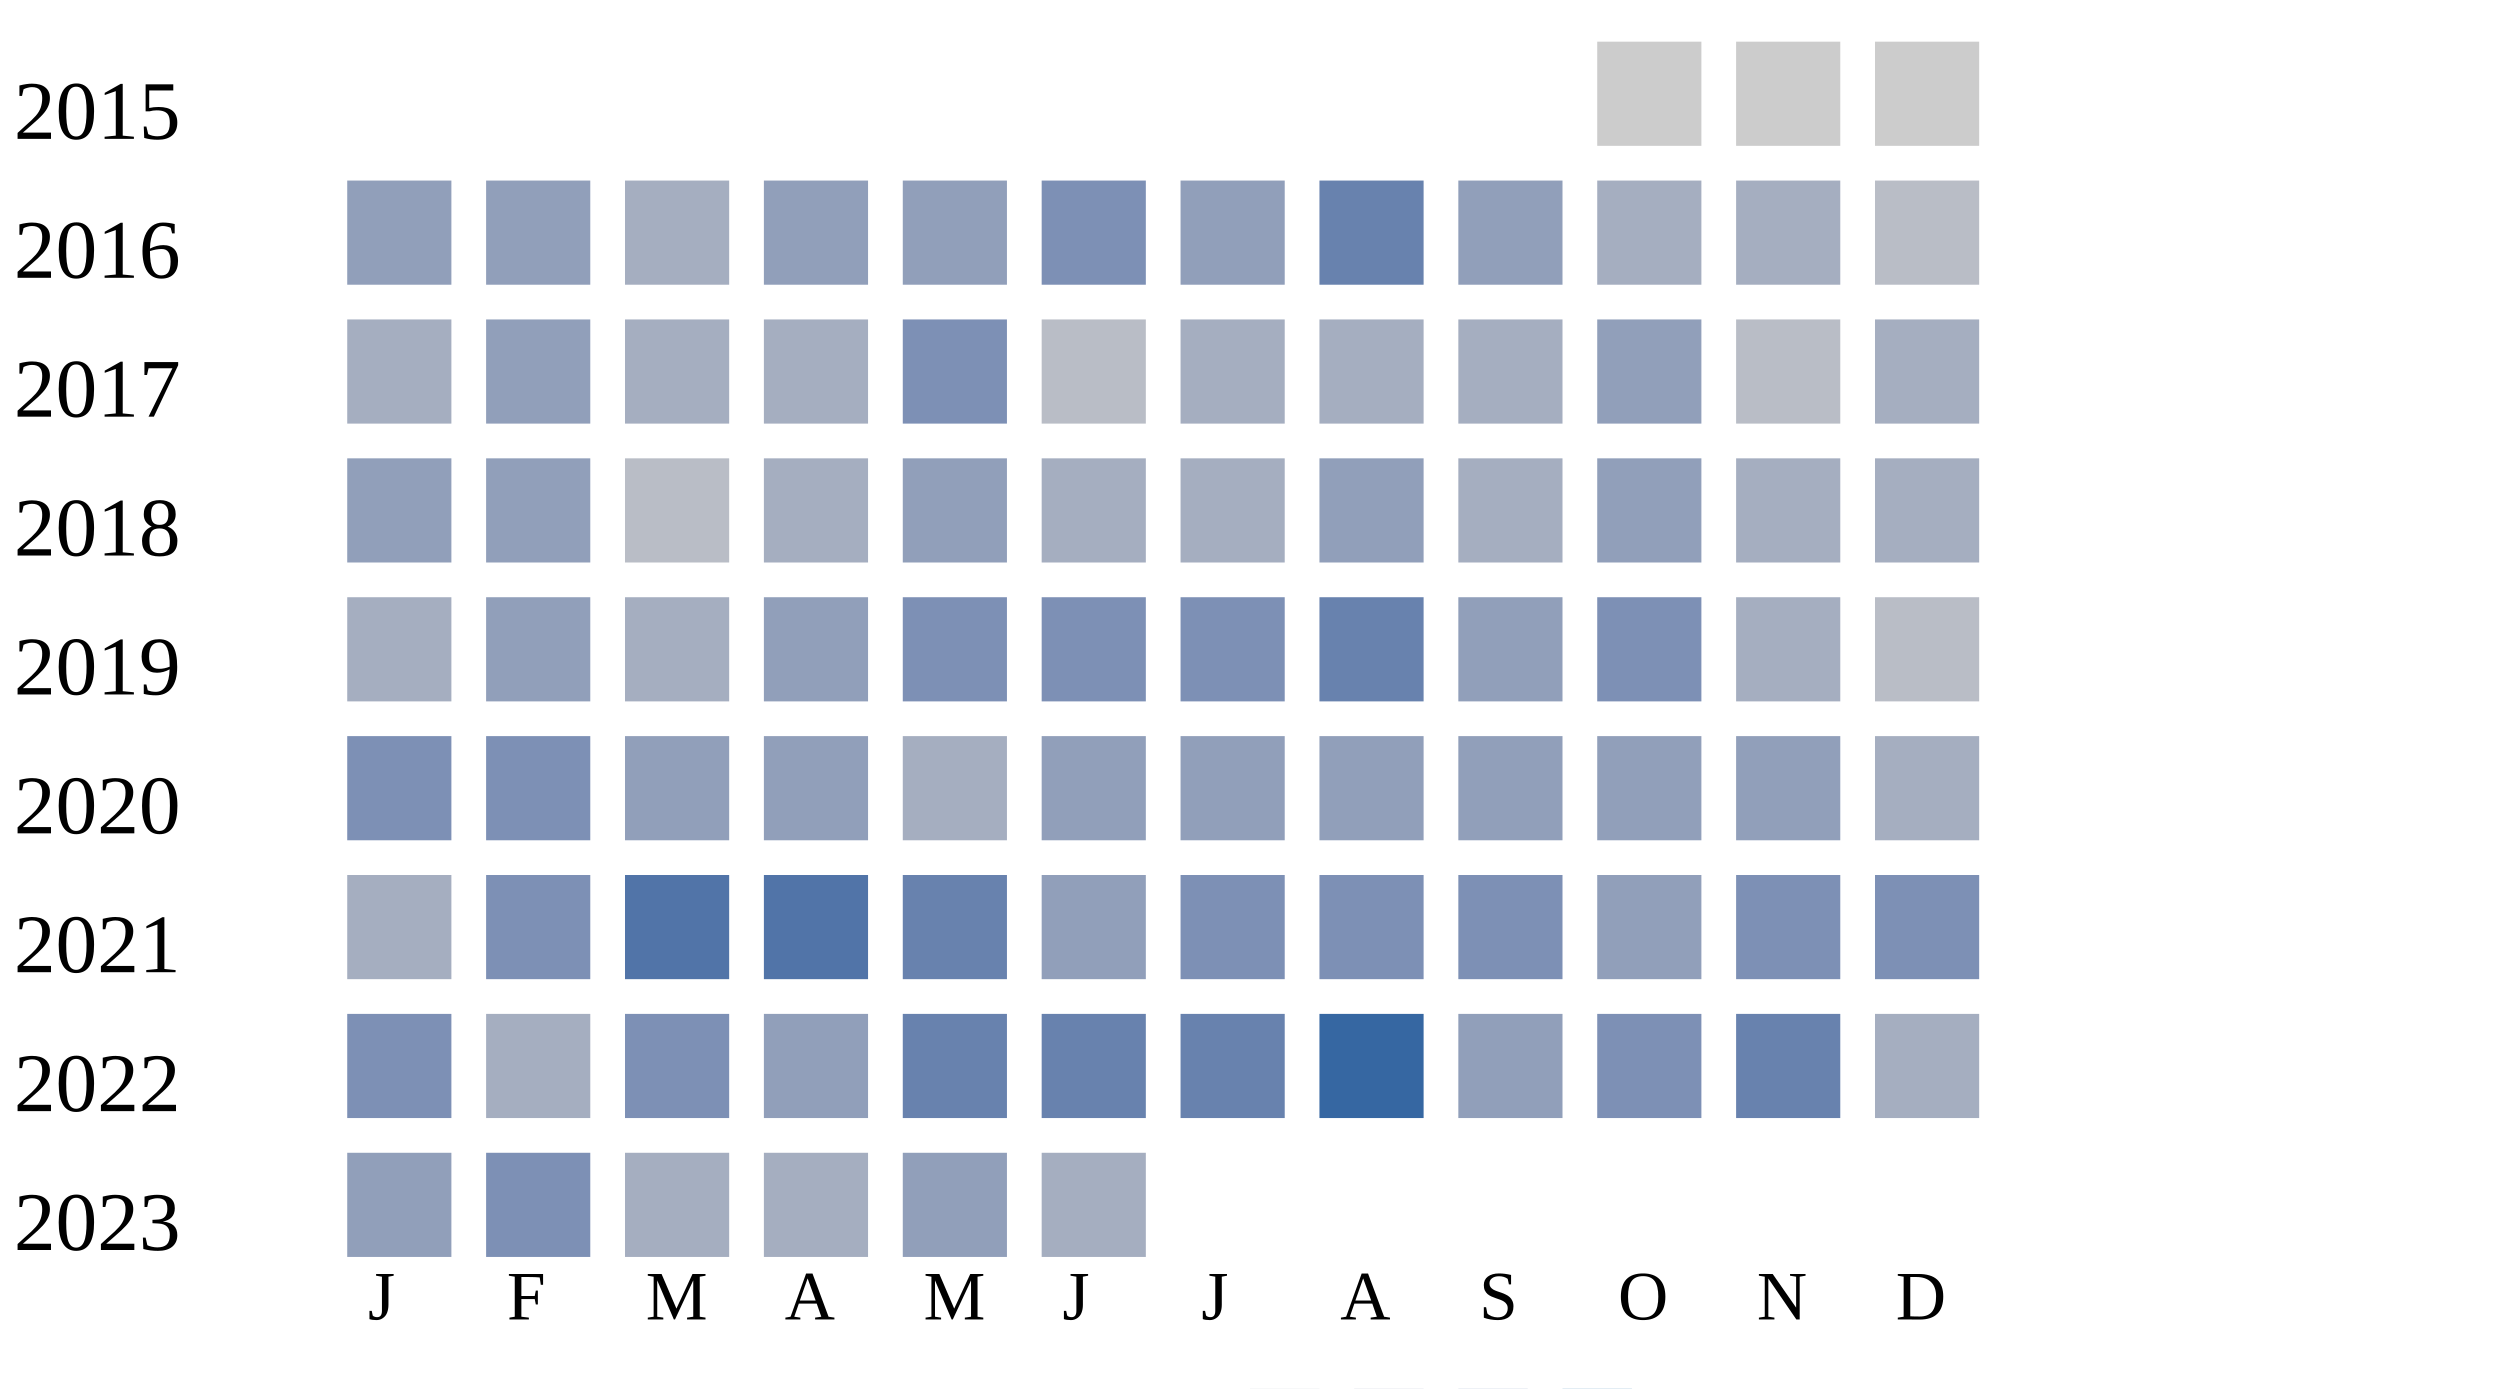
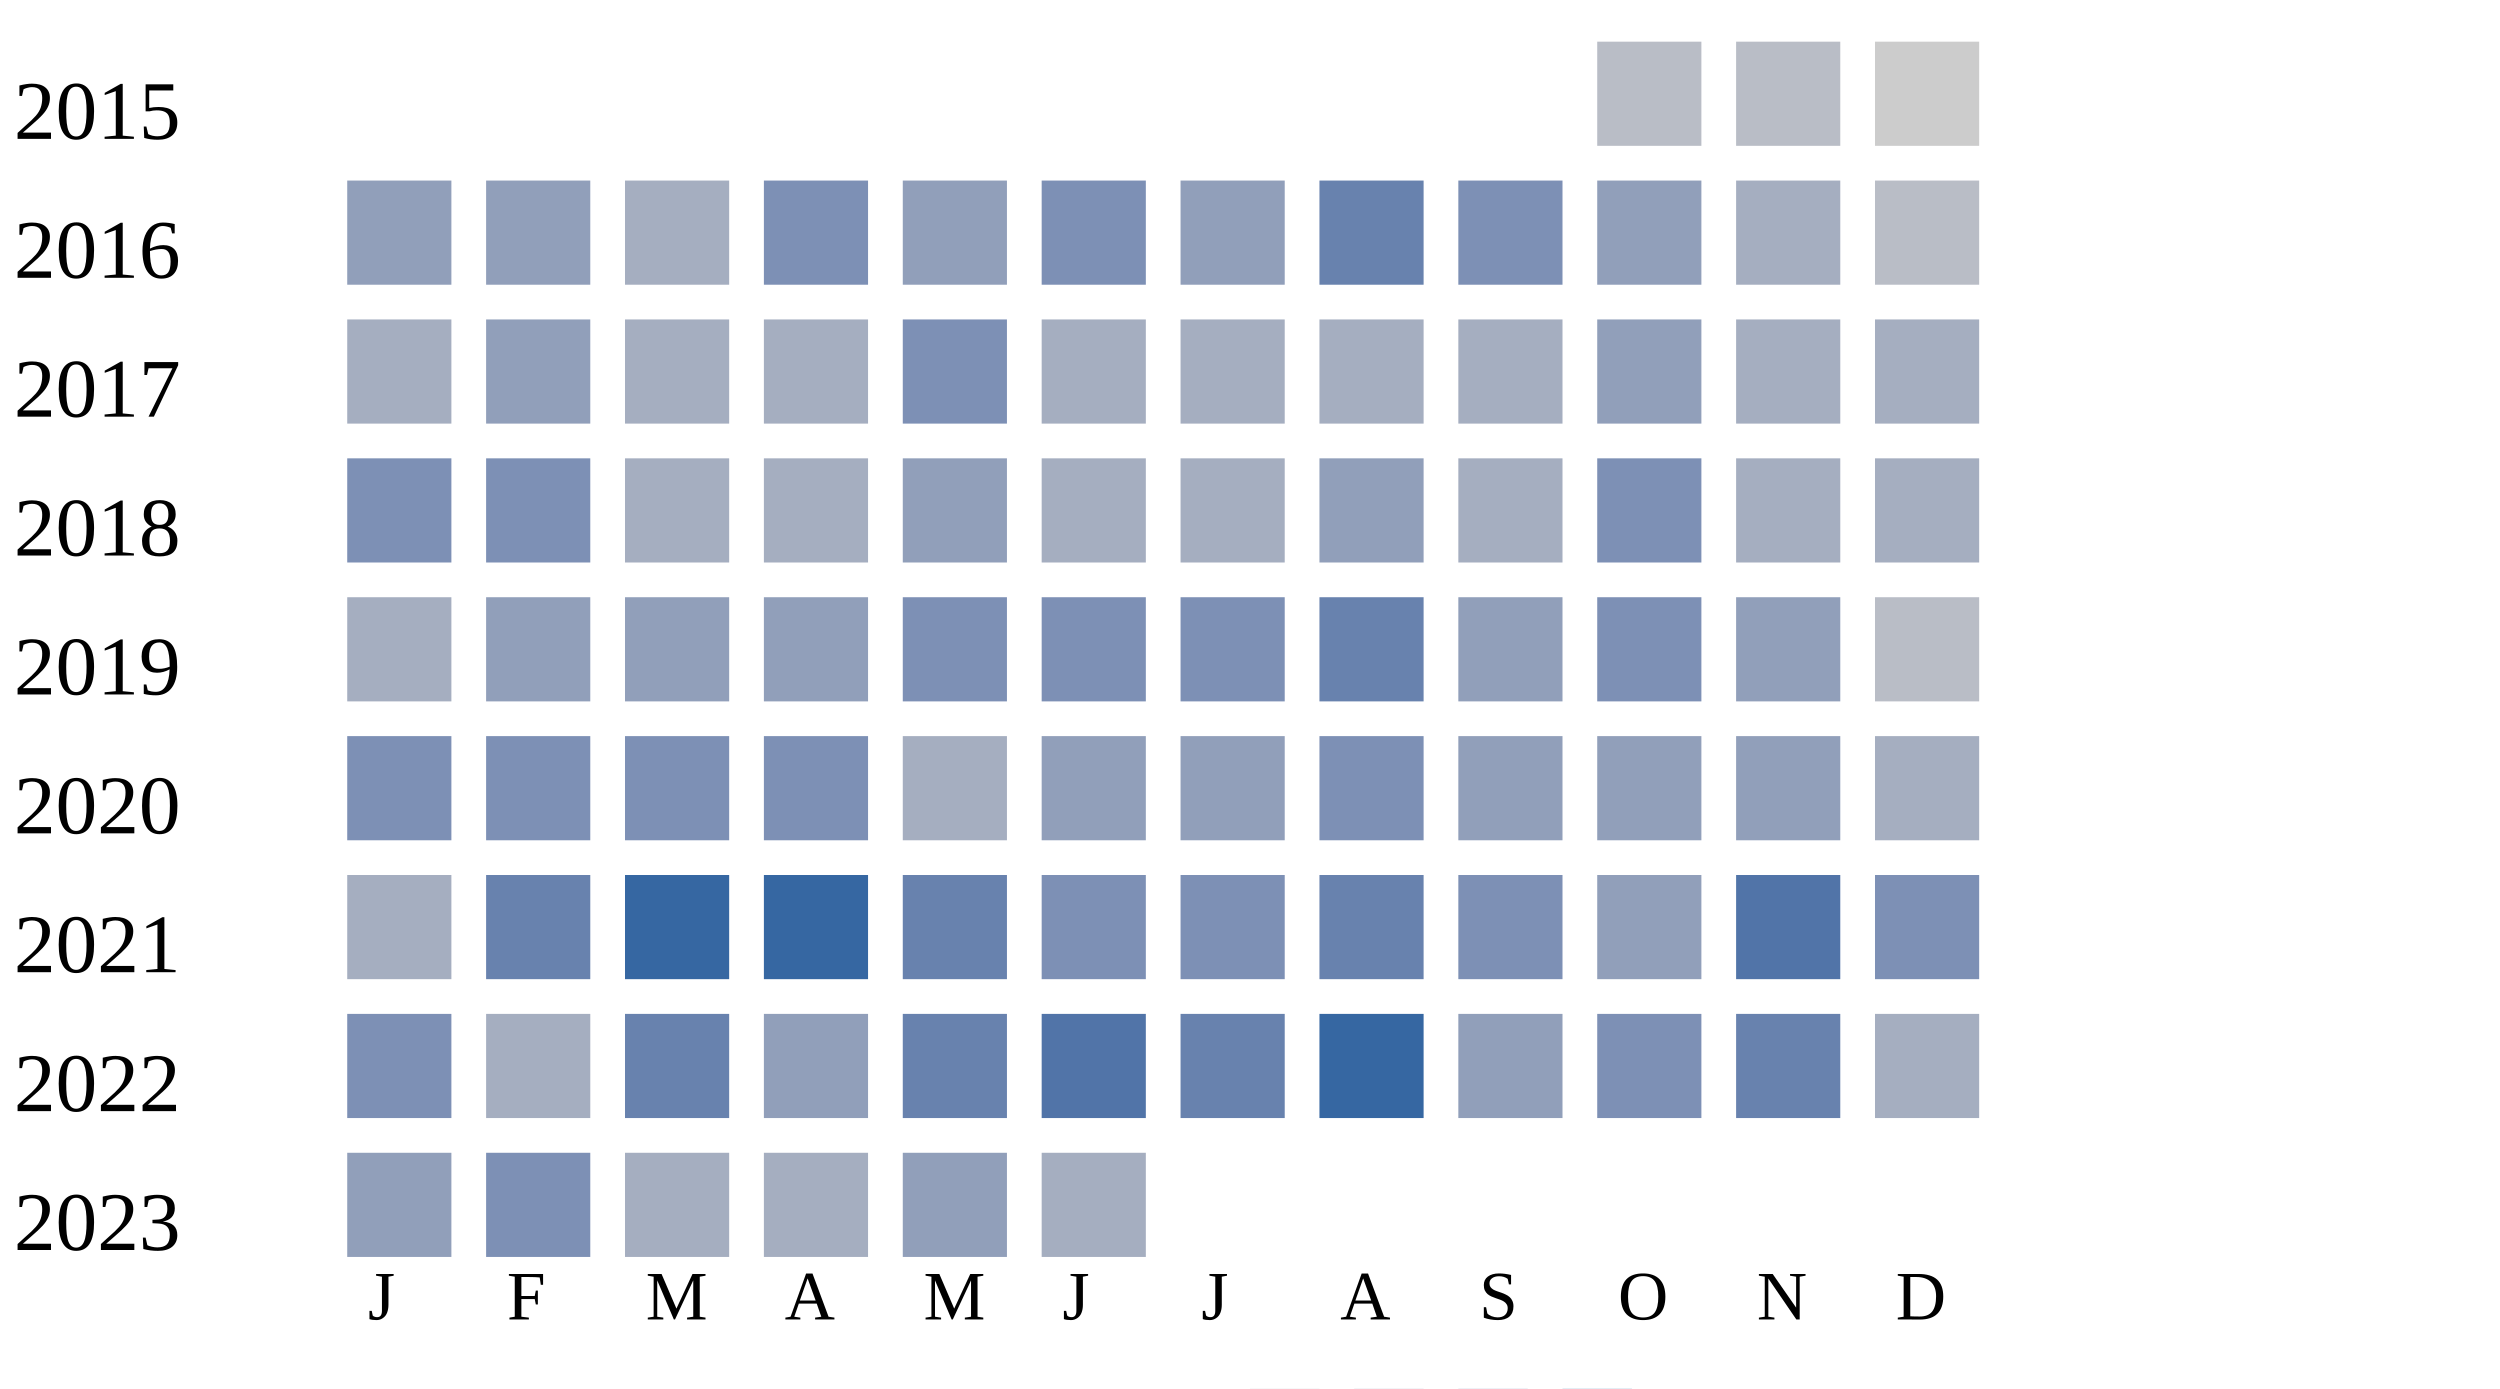
<svg xmlns="http://www.w3.org/2000/svg" width="360" height="200">
  <g transform="translate(0 0)">
    <text x="2" y="20">2015</text>
-     <rect x="230" y="6" width="15" height="15" fill="#cccccc" />
-     <rect x="250" y="6" width="15" height="15" fill="#cccccc" />
+     <rect x="230" y="6" width="15" height="15" fill="#b9bdc6" />
+     <rect x="250" y="6" width="15" height="15" fill="#b9bdc6" />
    <rect x="270" y="6" width="15" height="15" fill="#cccccc" />
  </g>
  <g transform="translate(0 20)">
    <text x="2" y="20">2016</text>
    <rect x="50" y="6" width="15" height="15" fill="#919fba" />
    <rect x="70" y="6" width="15" height="15" fill="#919fba" />
    <rect x="90" y="6" width="15" height="15" fill="#a5aec0" />
-     <rect x="110" y="6" width="15" height="15" fill="#919fba" />
+     <rect x="110" y="6" width="15" height="15" fill="#7d90b5" />
    <rect x="130" y="6" width="15" height="15" fill="#919fba" />
    <rect x="150" y="6" width="15" height="15" fill="#7d90b5" />
    <rect x="170" y="6" width="15" height="15" fill="#919fba" />
    <rect x="190" y="6" width="15" height="15" fill="#6882ae" />
-     <rect x="210" y="6" width="15" height="15" fill="#919fba" />
-     <rect x="230" y="6" width="15" height="15" fill="#a5aec0" />
+     <rect x="210" y="6" width="15" height="15" fill="#7d90b5" />
+     <rect x="230" y="6" width="15" height="15" fill="#919fba" />
    <rect x="250" y="6" width="15" height="15" fill="#a5aec0" />
    <rect x="270" y="6" width="15" height="15" fill="#b9bdc6" />
  </g>
  <g transform="translate(0 40)">
    <text x="2" y="20">2017</text>
    <rect x="50" y="6" width="15" height="15" fill="#a5aec0" />
    <rect x="70" y="6" width="15" height="15" fill="#919fba" />
    <rect x="90" y="6" width="15" height="15" fill="#a5aec0" />
    <rect x="110" y="6" width="15" height="15" fill="#a5aec0" />
    <rect x="130" y="6" width="15" height="15" fill="#7d90b5" />
-     <rect x="150" y="6" width="15" height="15" fill="#b9bdc6" />
+     <rect x="150" y="6" width="15" height="15" fill="#a5aec0" />
    <rect x="170" y="6" width="15" height="15" fill="#a5aec0" />
    <rect x="190" y="6" width="15" height="15" fill="#a5aec0" />
    <rect x="210" y="6" width="15" height="15" fill="#a5aec0" />
    <rect x="230" y="6" width="15" height="15" fill="#919fba" />
-     <rect x="250" y="6" width="15" height="15" fill="#b9bdc6" />
+     <rect x="250" y="6" width="15" height="15" fill="#a5aec0" />
    <rect x="270" y="6" width="15" height="15" fill="#a5aec0" />
  </g>
  <g transform="translate(0 60)">
    <text x="2" y="20">2018</text>
-     <rect x="50" y="6" width="15" height="15" fill="#919fba" />
-     <rect x="70" y="6" width="15" height="15" fill="#919fba" />
-     <rect x="90" y="6" width="15" height="15" fill="#b9bdc6" />
+     <rect x="50" y="6" width="15" height="15" fill="#7d90b5" />
+     <rect x="70" y="6" width="15" height="15" fill="#7d90b5" />
+     <rect x="90" y="6" width="15" height="15" fill="#a5aec0" />
    <rect x="110" y="6" width="15" height="15" fill="#a5aec0" />
    <rect x="130" y="6" width="15" height="15" fill="#919fba" />
    <rect x="150" y="6" width="15" height="15" fill="#a5aec0" />
    <rect x="170" y="6" width="15" height="15" fill="#a5aec0" />
    <rect x="190" y="6" width="15" height="15" fill="#919fba" />
    <rect x="210" y="6" width="15" height="15" fill="#a5aec0" />
-     <rect x="230" y="6" width="15" height="15" fill="#919fba" />
+     <rect x="230" y="6" width="15" height="15" fill="#7d90b5" />
    <rect x="250" y="6" width="15" height="15" fill="#a5aec0" />
    <rect x="270" y="6" width="15" height="15" fill="#a5aec0" />
  </g>
  <g transform="translate(0 80)">
    <text x="2" y="20">2019</text>
    <rect x="50" y="6" width="15" height="15" fill="#a5aec0" />
    <rect x="70" y="6" width="15" height="15" fill="#919fba" />
-     <rect x="90" y="6" width="15" height="15" fill="#a5aec0" />
+     <rect x="90" y="6" width="15" height="15" fill="#919fba" />
    <rect x="110" y="6" width="15" height="15" fill="#919fba" />
    <rect x="130" y="6" width="15" height="15" fill="#7d90b5" />
    <rect x="150" y="6" width="15" height="15" fill="#7d90b5" />
    <rect x="170" y="6" width="15" height="15" fill="#7d90b5" />
    <rect x="190" y="6" width="15" height="15" fill="#6882ae" />
    <rect x="210" y="6" width="15" height="15" fill="#919fba" />
    <rect x="230" y="6" width="15" height="15" fill="#7d90b5" />
-     <rect x="250" y="6" width="15" height="15" fill="#a5aec0" />
+     <rect x="250" y="6" width="15" height="15" fill="#919fba" />
    <rect x="270" y="6" width="15" height="15" fill="#b9bdc6" />
  </g>
  <g transform="translate(0 100)">
    <text x="2" y="20">2020</text>
    <rect x="50" y="6" width="15" height="15" fill="#7d90b5" />
    <rect x="70" y="6" width="15" height="15" fill="#7d90b5" />
-     <rect x="90" y="6" width="15" height="15" fill="#919fba" />
-     <rect x="110" y="6" width="15" height="15" fill="#919fba" />
+     <rect x="90" y="6" width="15" height="15" fill="#7d90b5" />
+     <rect x="110" y="6" width="15" height="15" fill="#7d90b5" />
    <rect x="130" y="6" width="15" height="15" fill="#a5aec0" />
    <rect x="150" y="6" width="15" height="15" fill="#919fba" />
    <rect x="170" y="6" width="15" height="15" fill="#919fba" />
-     <rect x="190" y="6" width="15" height="15" fill="#919fba" />
+     <rect x="190" y="6" width="15" height="15" fill="#7d90b5" />
    <rect x="210" y="6" width="15" height="15" fill="#919fba" />
    <rect x="230" y="6" width="15" height="15" fill="#919fba" />
    <rect x="250" y="6" width="15" height="15" fill="#919fba" />
    <rect x="270" y="6" width="15" height="15" fill="#a5aec0" />
  </g>
  <g transform="translate(0 120)">
    <text x="2" y="20">2021</text>
    <rect x="50" y="6" width="15" height="15" fill="#a5aec0" />
-     <rect x="70" y="6" width="15" height="15" fill="#7d90b5" />
-     <rect x="90" y="6" width="15" height="15" fill="#5174a8" />
-     <rect x="110" y="6" width="15" height="15" fill="#5174a8" />
+     <rect x="70" y="6" width="15" height="15" fill="#6882ae" />
+     <rect x="90" y="6" width="15" height="15" fill="#3667a2" />
+     <rect x="110" y="6" width="15" height="15" fill="#3667a2" />
    <rect x="130" y="6" width="15" height="15" fill="#6882ae" />
-     <rect x="150" y="6" width="15" height="15" fill="#919fba" />
+     <rect x="150" y="6" width="15" height="15" fill="#7d90b5" />
    <rect x="170" y="6" width="15" height="15" fill="#7d90b5" />
-     <rect x="190" y="6" width="15" height="15" fill="#7d90b5" />
+     <rect x="190" y="6" width="15" height="15" fill="#6882ae" />
    <rect x="210" y="6" width="15" height="15" fill="#7d90b5" />
    <rect x="230" y="6" width="15" height="15" fill="#919fba" />
-     <rect x="250" y="6" width="15" height="15" fill="#7d90b5" />
+     <rect x="250" y="6" width="15" height="15" fill="#5174a8" />
    <rect x="270" y="6" width="15" height="15" fill="#7d90b5" />
  </g>
  <g transform="translate(0 140)">
    <text x="2" y="20">2022</text>
    <rect x="50" y="6" width="15" height="15" fill="#7d90b5" />
    <rect x="70" y="6" width="15" height="15" fill="#a5aec0" />
-     <rect x="90" y="6" width="15" height="15" fill="#7d90b5" />
+     <rect x="90" y="6" width="15" height="15" fill="#6882ae" />
    <rect x="110" y="6" width="15" height="15" fill="#919fba" />
    <rect x="130" y="6" width="15" height="15" fill="#6882ae" />
-     <rect x="150" y="6" width="15" height="15" fill="#6882ae" />
+     <rect x="150" y="6" width="15" height="15" fill="#5174a8" />
    <rect x="170" y="6" width="15" height="15" fill="#6882ae" />
    <rect x="190" y="6" width="15" height="15" fill="#3667a2" />
    <rect x="210" y="6" width="15" height="15" fill="#919fba" />
    <rect x="230" y="6" width="15" height="15" fill="#7d90b5" />
    <rect x="250" y="6" width="15" height="15" fill="#6882ae" />
    <rect x="270" y="6" width="15" height="15" fill="#a5aec0" />
  </g>
  <g transform="translate(0 160)">
    <text x="2" y="20">2023</text>
    <rect x="50" y="6" width="15" height="15" fill="#919fba" />
    <rect x="70" y="6" width="15" height="15" fill="#7d90b5" />
    <rect x="90" y="6" width="15" height="15" fill="#a5aec0" />
    <rect x="110" y="6" width="15" height="15" fill="#a5aec0" />
    <rect x="130" y="6" width="15" height="15" fill="#919fba" />
    <rect x="150" y="6" width="15" height="15" fill="#a5aec0" />
  </g>
  <text style="font-size: 10px; text-align: center" x="53" y="190">J</text>
  <text style="font-size: 10px; text-align: center" x="73" y="190">F</text>
  <text style="font-size: 10px; text-align: center" x="93" y="190">M</text>
  <text style="font-size: 10px; text-align: center" x="113" y="190">A</text>
  <text style="font-size: 10px; text-align: center" x="133" y="190">M</text>
  <text style="font-size: 10px; text-align: center" x="153" y="190">J</text>
  <text style="font-size: 10px; text-align: center" x="173" y="190">J</text>
  <text style="font-size: 10px; text-align: center" x="193" y="190">A</text>
  <text style="font-size: 10px; text-align: center" x="213" y="190">S</text>
  <text style="font-size: 10px; text-align: center" x="233" y="190">O</text>
  <text style="font-size: 10px; text-align: center" x="253" y="190">N</text>
  <text style="font-size: 10px; text-align: center" x="273" y="190">D</text>
  <text style="font-size: 10px;" x="155" y="209">Less</text>
  <rect fill="#b9bdc6" width="10" height="10" x="180" y="200" />
  <rect fill="#919fba" width="10" height="10" x="195" y="200" />
  <rect fill="#6882ae" width="10" height="10" x="210" y="200" />
  <rect fill="#005a9c" width="10" height="10" x="225" y="200" />
  <text x="240" y="209" style="font-size: 10px;">More</text>
</svg>
